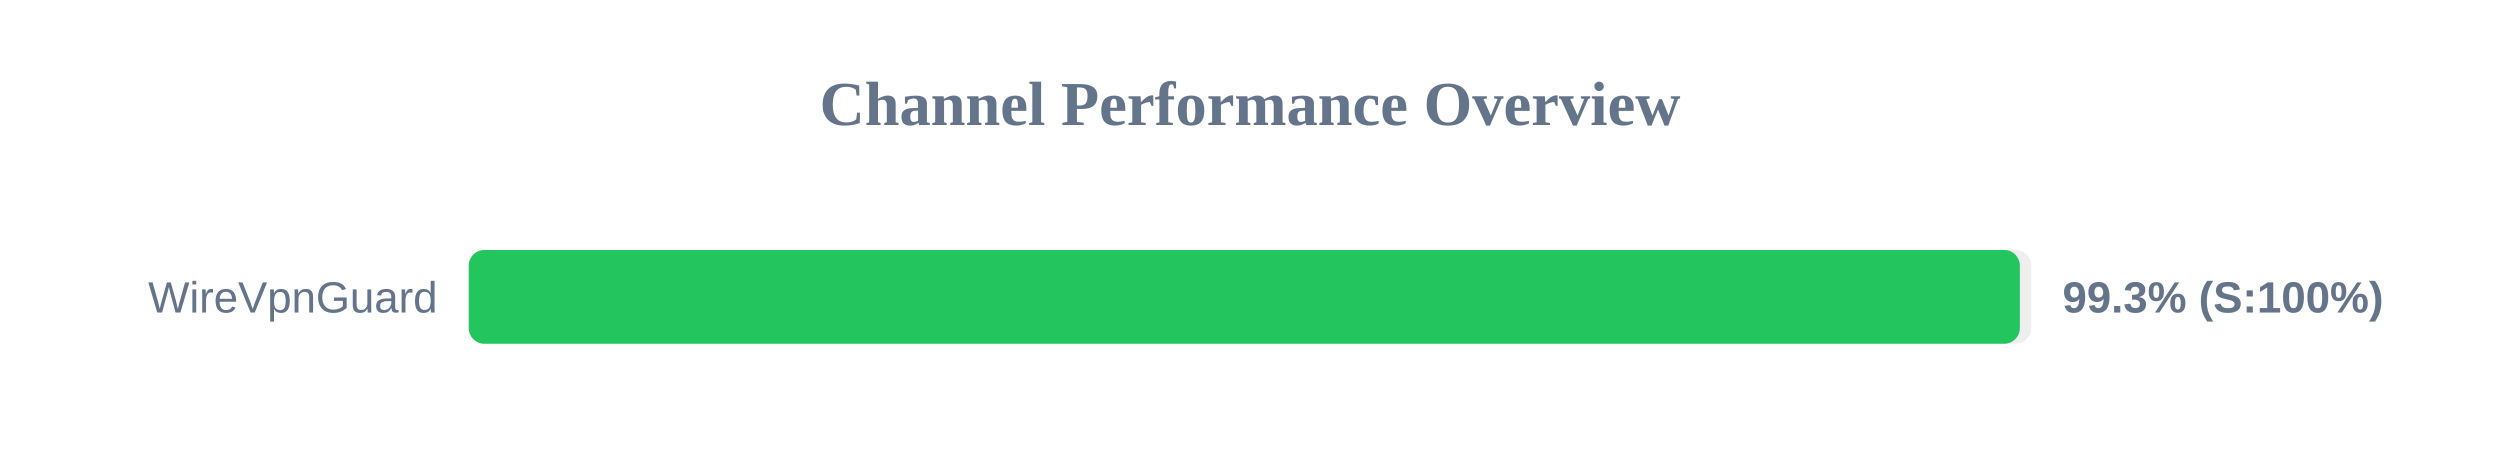
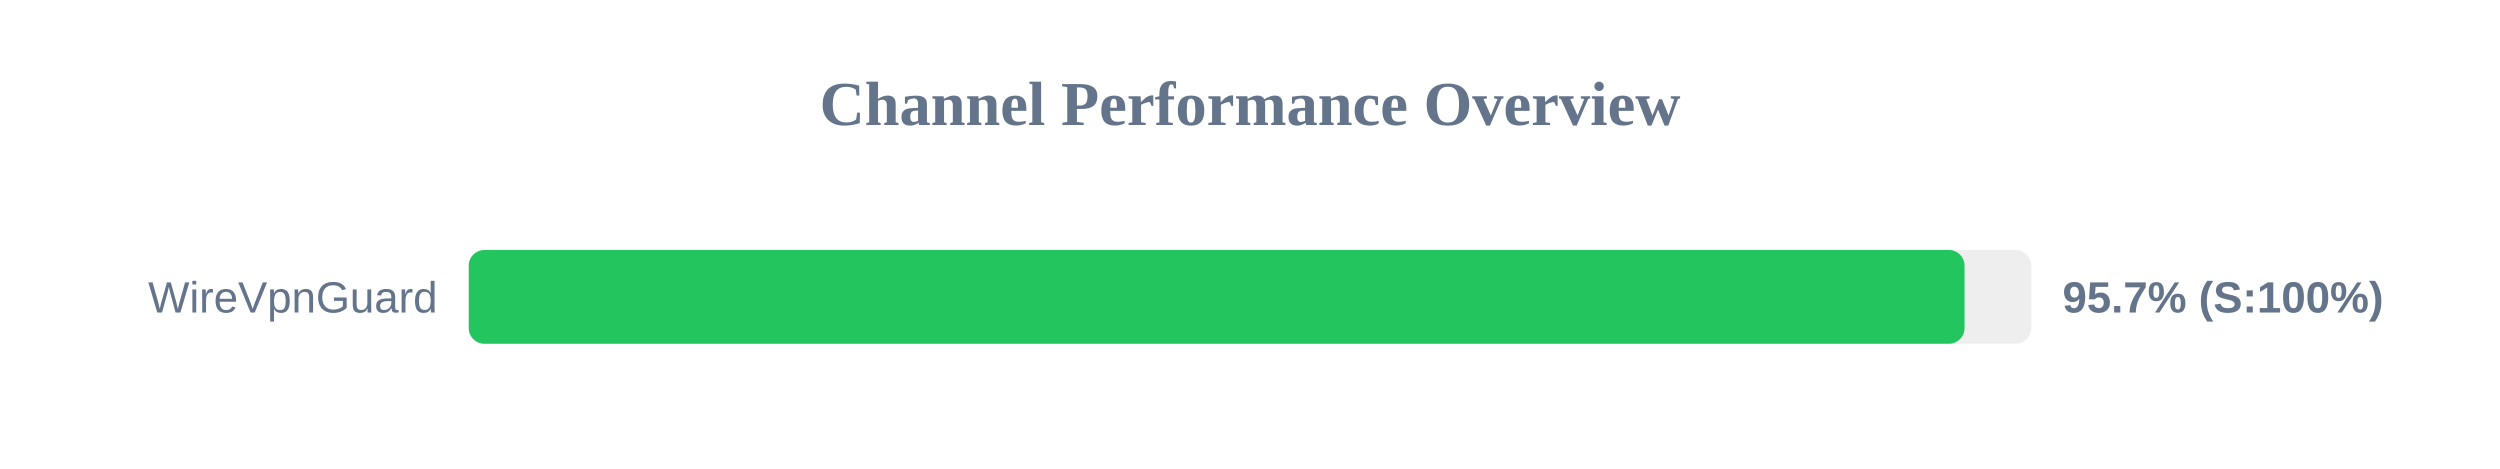
<svg xmlns="http://www.w3.org/2000/svg" width="800" height="150" version="1.1">
  <style>
        .row { font: 14px Arial; fill: #64748b; }
        .score { font: bold 14px Arial; fill: #64748b; }
    </style>
  <text x="400" y="40" text-anchor="middle" font-size="20px" font-weight="bold" fill="#64748b">Channel Performance Overview</text>
  <rect x="150" y="80" width="500" height="30" fill="#eee" rx="5" />
-   <rect x="150" y="80" width="496.35" height="30" fill="#22c55e" rx="5" />
+   <rect x="150" y="80" width="478.65" height="30" fill="#22c55e" rx="5" />
  <text x="140" y="100" text-anchor="end" class="row">WireVpnGuard</text>
-   <text x="660" y="100" text-anchor="start" class="score">99.3% (S:100%)</text>
+   <text x="660" y="100" text-anchor="start" class="score">95.7% (S:100%)</text>
</svg>
